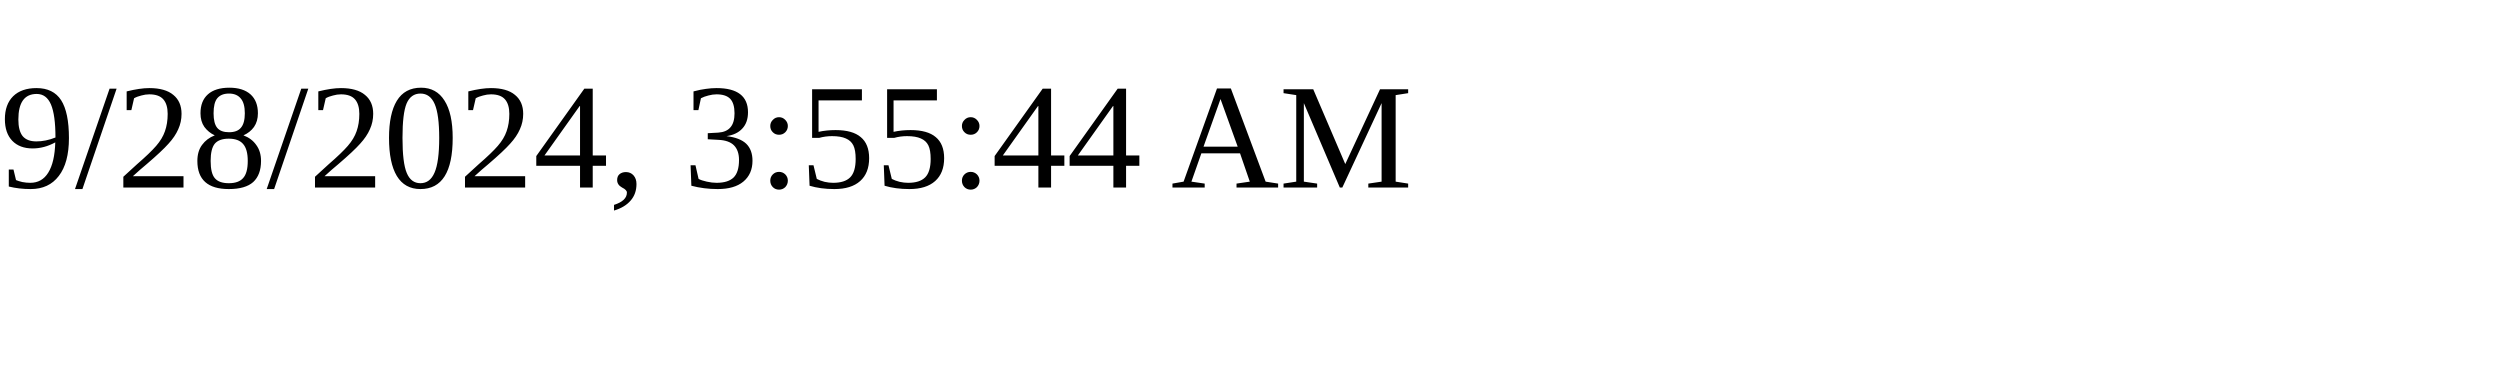
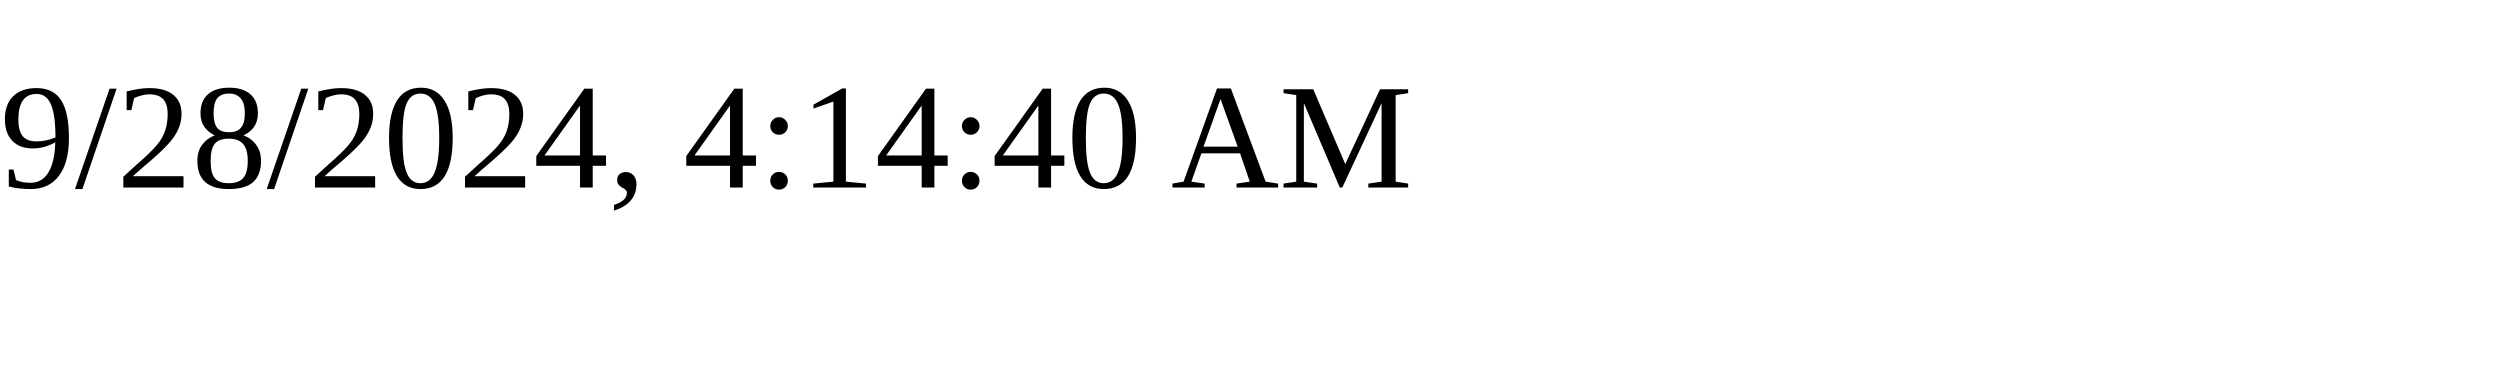
<svg xmlns="http://www.w3.org/2000/svg" height="30" width="200">
-   <text x="0" y="15">9/28/2024, 3:55:44 AM</text>
+   <text x="0" y="15">9/28/2024, 4:14:40 AM</text>
</svg>
